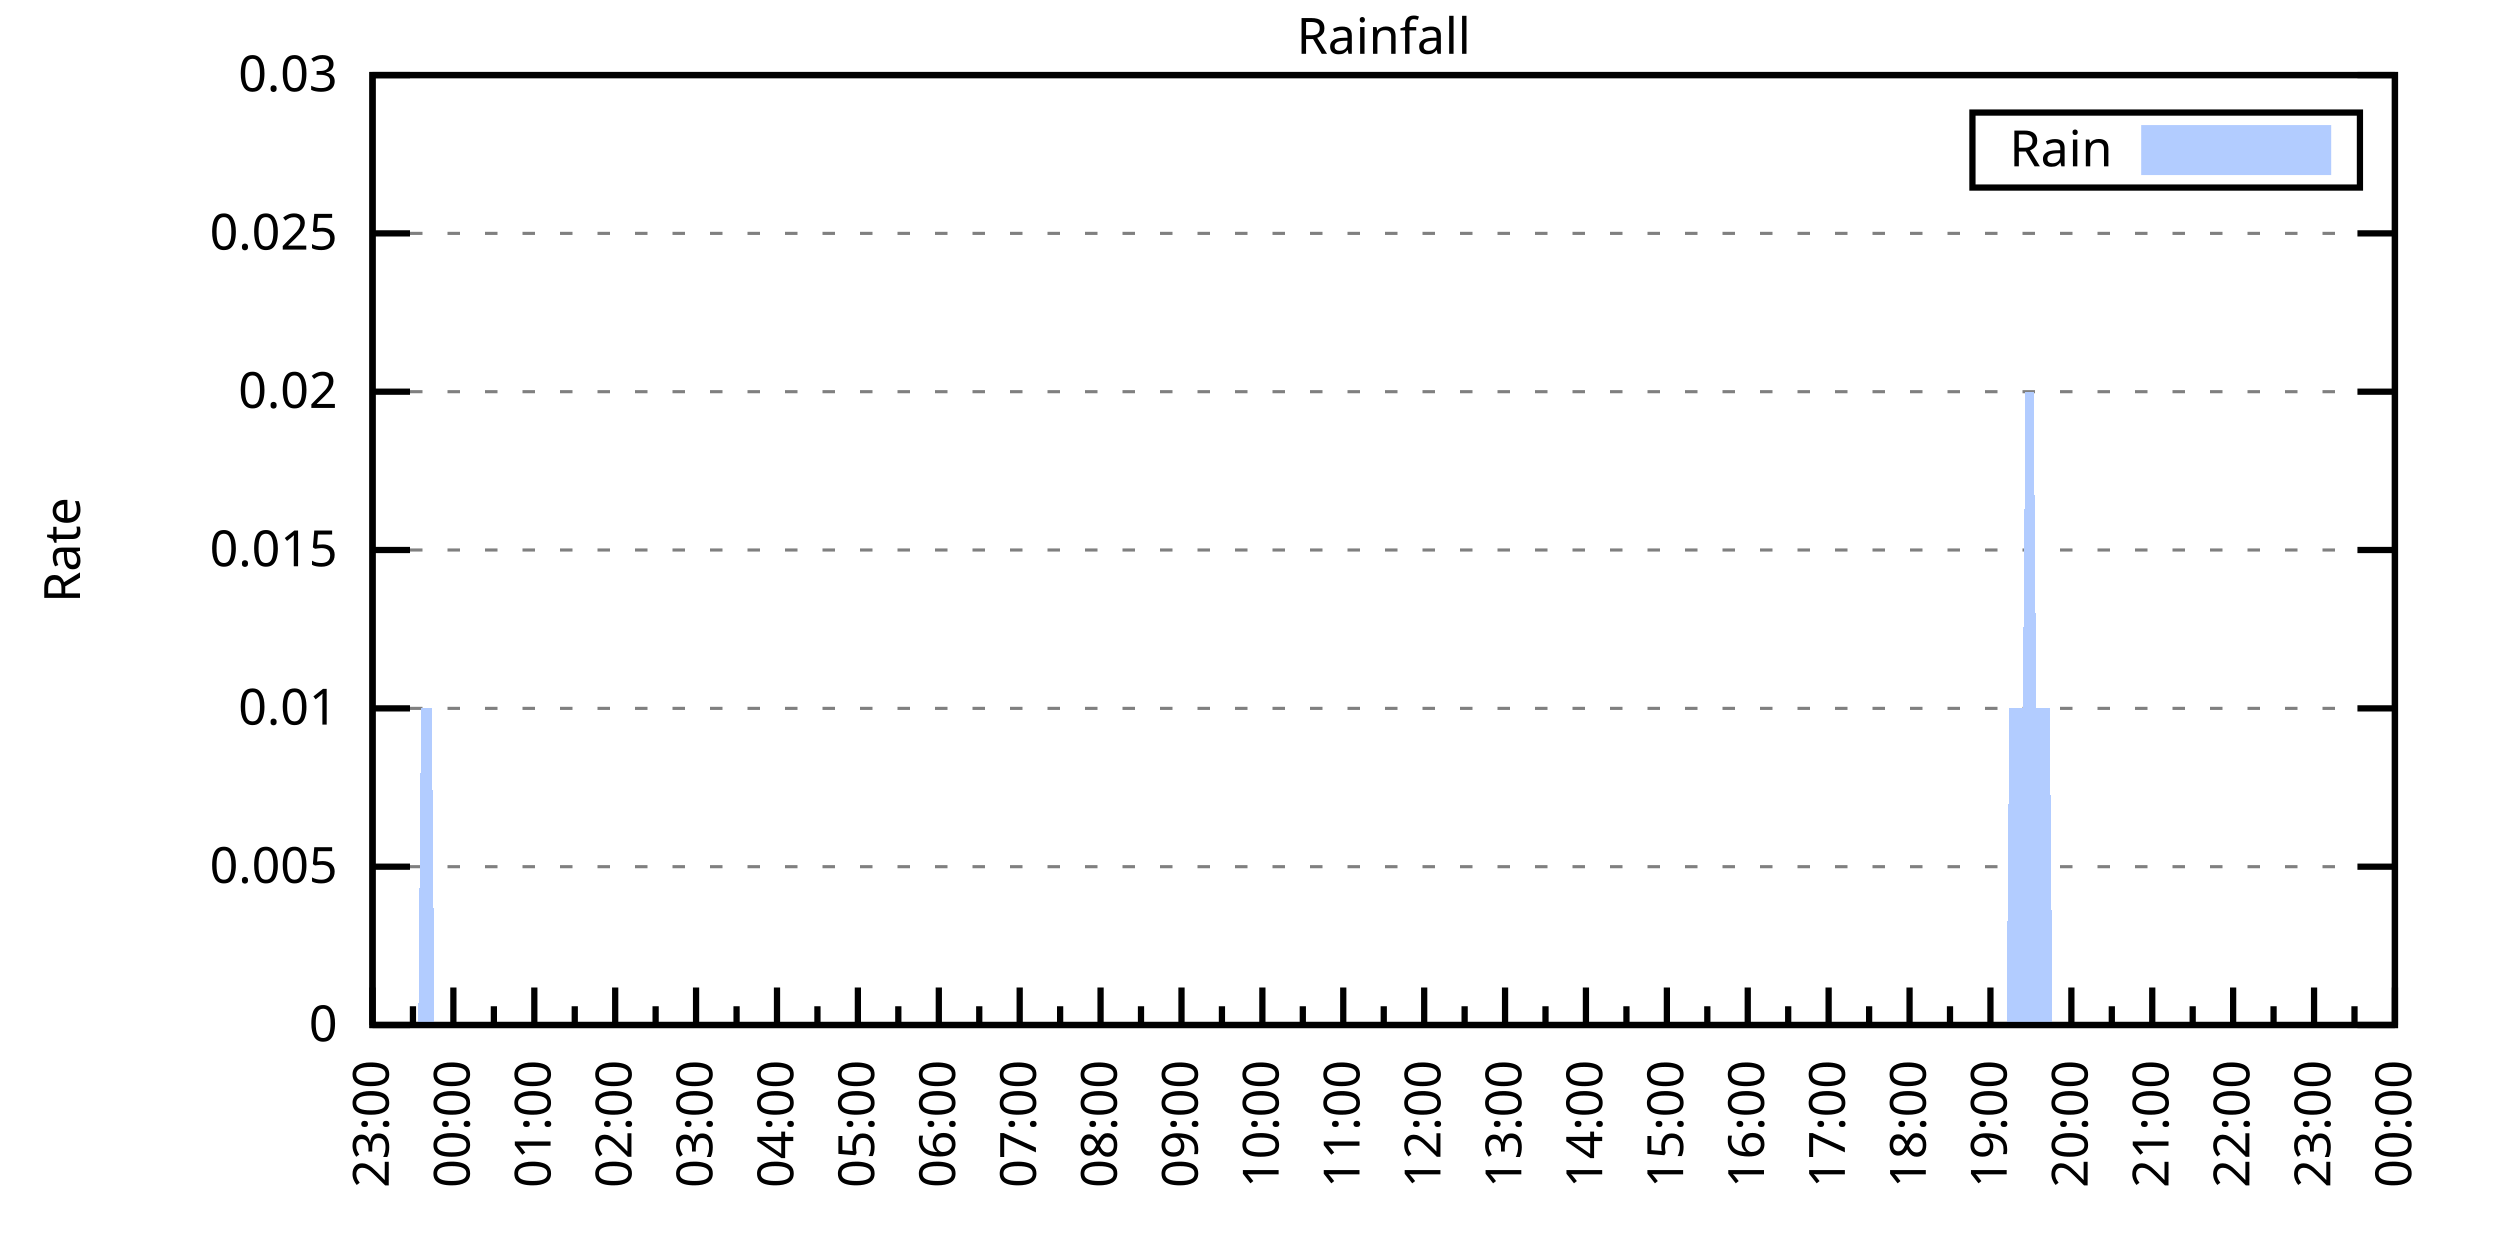
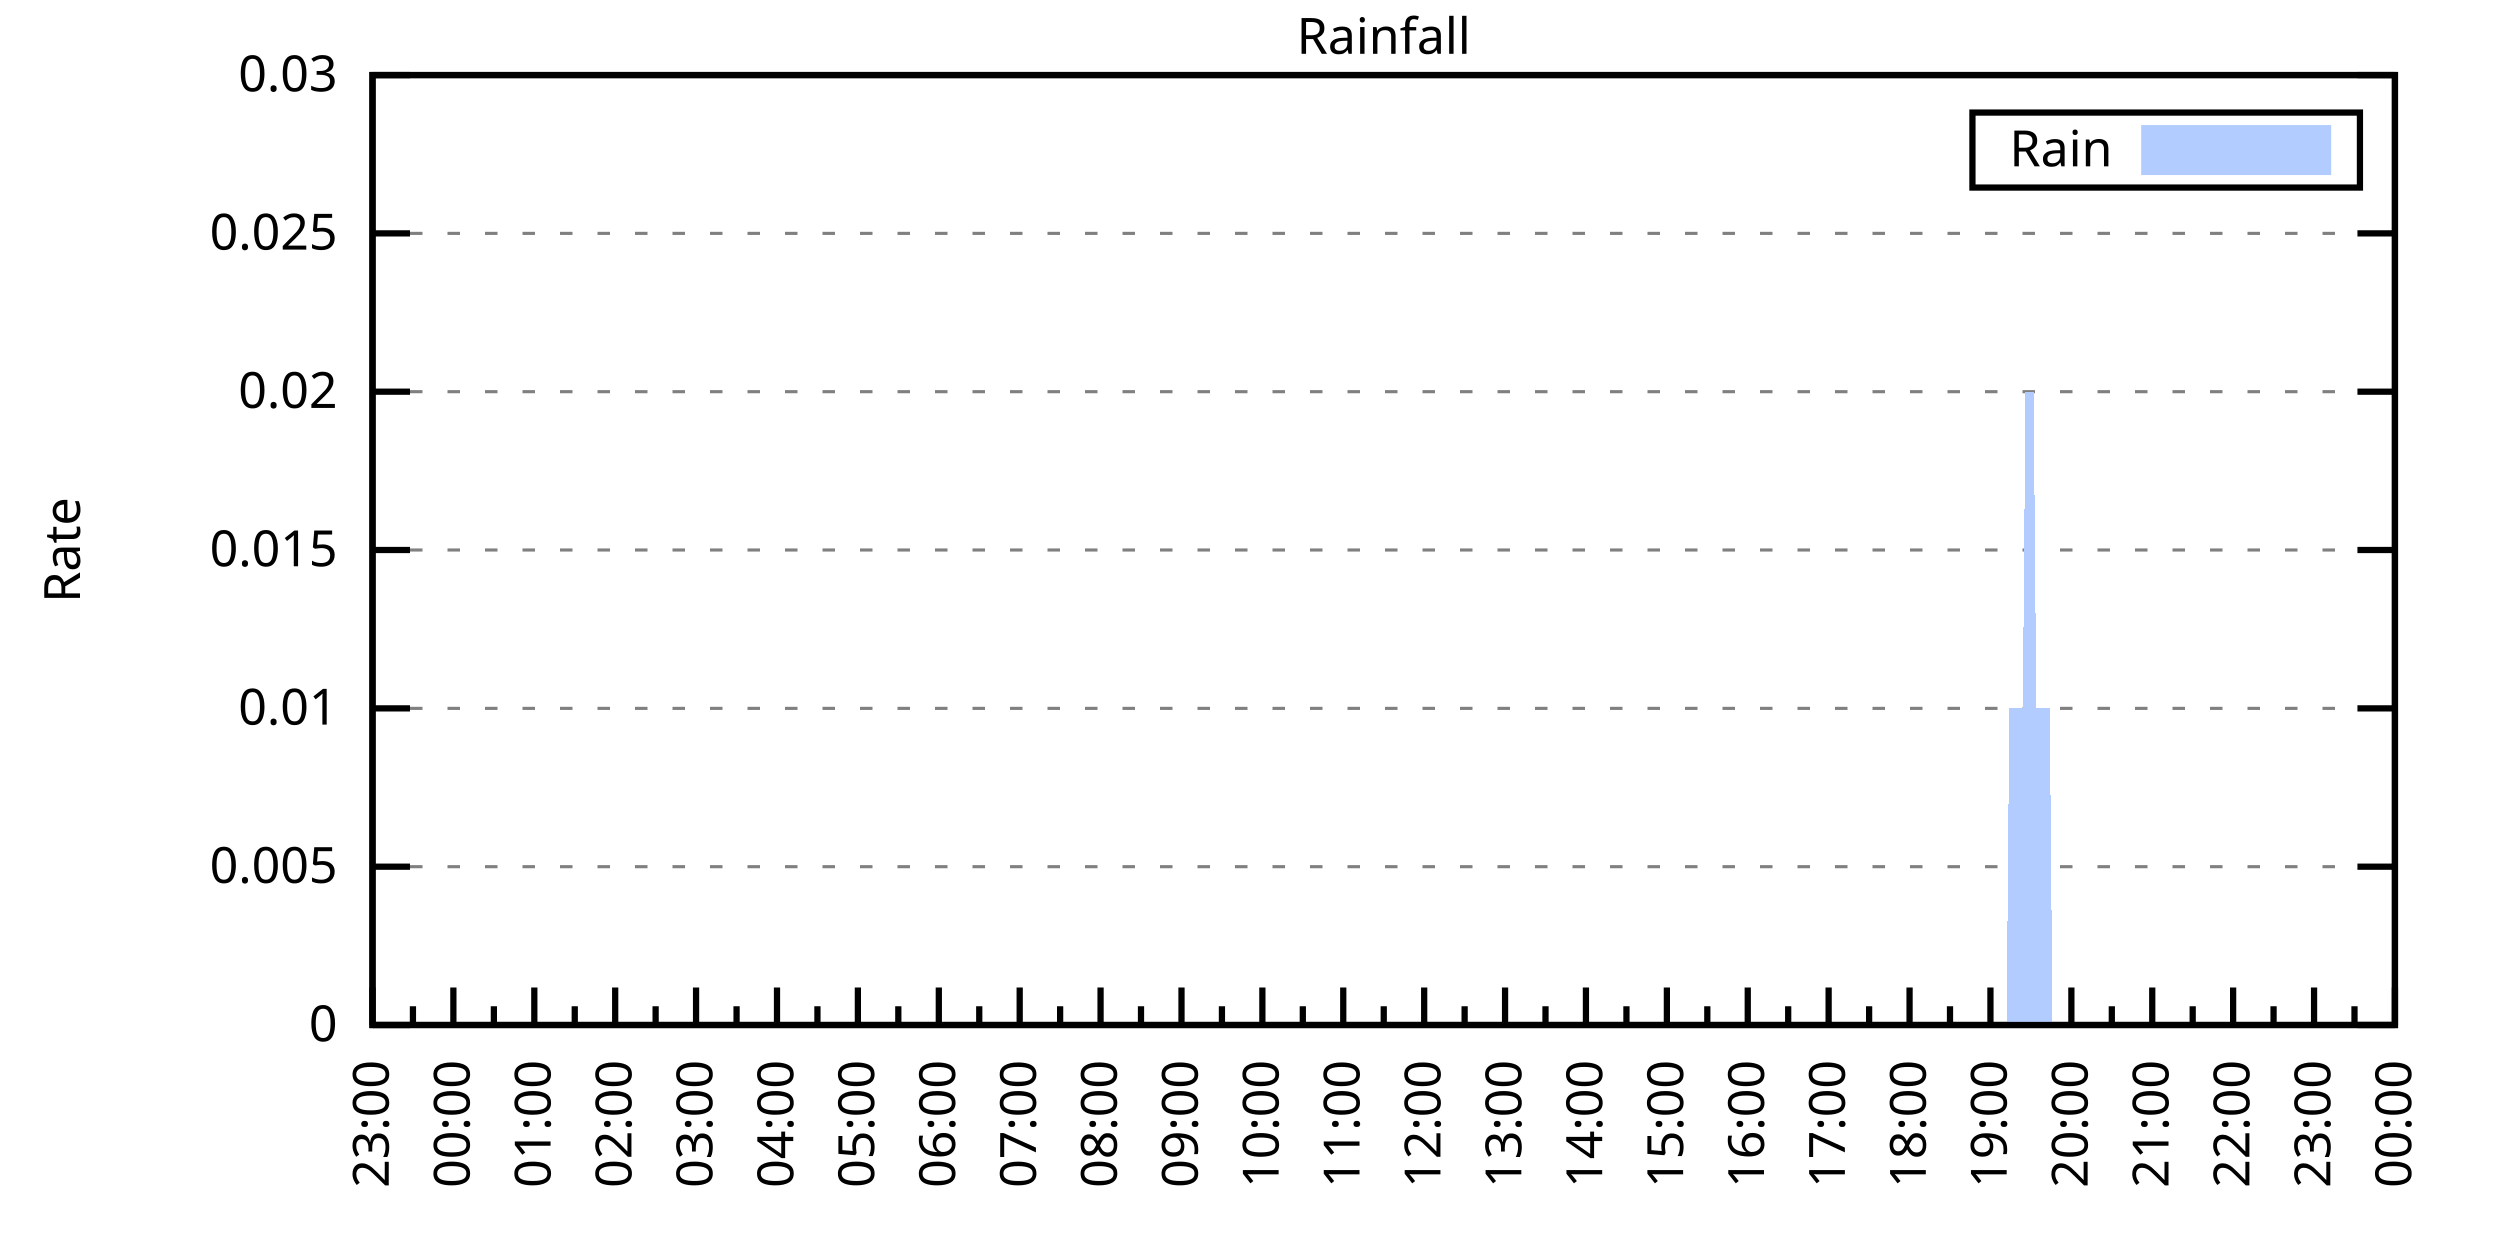
<svg xmlns="http://www.w3.org/2000/svg" xmlns:xlink="http://www.w3.org/1999/xlink" width="400" height="200" viewBox="0 0 400 200">
  <g id="gnuplot_canvas">
    <rect x="0" y="0" width="400" height="200" fill="none" />
    <defs>
      <circle id="gpDot" r="0.5" stroke-width="0.5" stroke="currentColor" />
      <path id="gpPt0" stroke-width="0.333" stroke="currentColor" d="M-1,0 h2 M0,-1 v2" />
      <path id="gpPt1" stroke-width="0.333" stroke="currentColor" d="M-1,-1 L1,1 M1,-1 L-1,1" />
      <path id="gpPt2" stroke-width="0.333" stroke="currentColor" d="M-1,0 L1,0 M0,-1 L0,1 M-1,-1 L1,1 M-1,1 L1,-1" />
      <rect id="gpPt3" stroke-width="0.333" stroke="currentColor" x="-1" y="-1" width="2" height="2" />
      <rect id="gpPt4" stroke-width="0.333" stroke="currentColor" fill="currentColor" x="-1" y="-1" width="2" height="2" />
      <circle id="gpPt5" stroke-width="0.333" stroke="currentColor" cx="0" cy="0" r="1" />
      <use xlink:href="#gpPt5" id="gpPt6" fill="currentColor" stroke="none" />
      <path id="gpPt7" stroke-width="0.333" stroke="currentColor" d="M0,-1.33 L-1.33,0.67 L1.33,0.67 z" />
      <use xlink:href="#gpPt7" id="gpPt8" fill="currentColor" stroke="none" />
      <use xlink:href="#gpPt7" id="gpPt9" stroke="currentColor" transform="rotate(180)" />
      <use xlink:href="#gpPt9" id="gpPt10" fill="currentColor" stroke="none" />
      <use xlink:href="#gpPt3" id="gpPt11" stroke="currentColor" transform="rotate(45)" />
      <use xlink:href="#gpPt11" id="gpPt12" fill="currentColor" stroke="none" />
      <path id="gpPt13" stroke-width="0.333" stroke="currentColor" d="M0,1.330 L1.265,0.411 L0.782,-1.067 L-0.782,-1.076 L-1.265,0.411 z" />
      <use xlink:href="#gpPt13" id="gpPt14" fill="currentColor" stroke="none" />
      <filter id="textbox" filterUnits="objectBoundingBox" x="0" y="0" height="1" width="1">
        <feFlood flood-color="white" flood-opacity="1" result="bgnd" />
        <feComposite in="SourceGraphic" in2="bgnd" operator="atop" />
      </filter>
      <filter id="greybox" filterUnits="objectBoundingBox" x="0" y="0" height="1" width="1">
        <feFlood flood-color="lightgrey" flood-opacity="1" result="grey" />
        <feComposite in="SourceGraphic" in2="grey" operator="atop" />
      </filter>
    </defs>
    <g fill="none" color="white" stroke="currentColor" stroke-width="1.00" stroke-linecap="butt" stroke-linejoin="miter">
</g>
    <g fill="none" color="black" stroke="currentColor" stroke-width="1.00" stroke-linecap="butt" stroke-linejoin="miter">
      <g stroke="none" shape-rendering="crispEdges">
        <polygon fill="rgb(255, 255, 255)" points="59.60,164.00 383.18,164.00 383.18,12.02 59.60,12.02 " />
      </g>
    </g>
    <g fill="none" color="black" stroke="currentColor" stroke-width="1.00" stroke-linecap="butt" stroke-linejoin="miter">
</g>
    <g fill="none" color="black" stroke="black" stroke-width="0.50" stroke-linecap="butt" stroke-linejoin="miter">
</g>
    <g fill="none" color="gray" stroke="currentColor" stroke-width="0.50" stroke-linecap="butt" stroke-linejoin="miter">
      <path stroke="gray" stroke-dasharray="2,4" class="gridline" d="M59.60,164.00 L383.19,164.00  " />
    </g>
    <g fill="none" color="gray" stroke="gray" stroke-width="1.00" stroke-linecap="butt" stroke-linejoin="miter">
</g>
    <g fill="none" color="black" stroke="currentColor" stroke-width="1.00" stroke-linecap="butt" stroke-linejoin="miter">
      <path stroke="black" d="M59.60,164.00 L65.60,164.00 M383.19,164.00 L377.19,164.00  " />
      <g transform="translate(54.00,166.60)" stroke="none" fill="black" font-family="Sans" font-size="8.00" text-anchor="end">
        <text>
          <tspan font-family="Sans"> 0</tspan>
        </text>
      </g>
    </g>
    <g fill="none" color="black" stroke="currentColor" stroke-width="1.00" stroke-linecap="butt" stroke-linejoin="miter">
</g>
    <g fill="none" color="black" stroke="black" stroke-width="0.50" stroke-linecap="butt" stroke-linejoin="miter">
</g>
    <g fill="none" color="gray" stroke="currentColor" stroke-width="0.50" stroke-linecap="butt" stroke-linejoin="miter">
      <path stroke="gray" stroke-dasharray="2,4" class="gridline" d="M59.60,138.67 L383.19,138.67  " />
    </g>
    <g fill="none" color="gray" stroke="gray" stroke-width="1.00" stroke-linecap="butt" stroke-linejoin="miter">
</g>
    <g fill="none" color="black" stroke="currentColor" stroke-width="1.00" stroke-linecap="butt" stroke-linejoin="miter">
      <path stroke="black" d="M59.60,138.67 L65.60,138.67 M383.19,138.67 L377.19,138.67  " />
      <g transform="translate(54.00,141.27)" stroke="none" fill="black" font-family="Sans" font-size="8.00" text-anchor="end">
        <text>
          <tspan font-family="Sans"> 0.005</tspan>
        </text>
      </g>
    </g>
    <g fill="none" color="black" stroke="currentColor" stroke-width="1.00" stroke-linecap="butt" stroke-linejoin="miter">
</g>
    <g fill="none" color="black" stroke="black" stroke-width="0.50" stroke-linecap="butt" stroke-linejoin="miter">
</g>
    <g fill="none" color="gray" stroke="currentColor" stroke-width="0.50" stroke-linecap="butt" stroke-linejoin="miter">
      <path stroke="gray" stroke-dasharray="2,4" class="gridline" d="M59.60,113.34 L383.19,113.34  " />
    </g>
    <g fill="none" color="gray" stroke="gray" stroke-width="1.00" stroke-linecap="butt" stroke-linejoin="miter">
</g>
    <g fill="none" color="black" stroke="currentColor" stroke-width="1.00" stroke-linecap="butt" stroke-linejoin="miter">
      <path stroke="black" d="M59.60,113.34 L65.60,113.34 M383.19,113.34 L377.19,113.34  " />
      <g transform="translate(54.00,115.94)" stroke="none" fill="black" font-family="Sans" font-size="8.00" text-anchor="end">
        <text>
          <tspan font-family="Sans"> 0.01</tspan>
        </text>
      </g>
    </g>
    <g fill="none" color="black" stroke="currentColor" stroke-width="1.00" stroke-linecap="butt" stroke-linejoin="miter">
</g>
    <g fill="none" color="black" stroke="black" stroke-width="0.50" stroke-linecap="butt" stroke-linejoin="miter">
</g>
    <g fill="none" color="gray" stroke="currentColor" stroke-width="0.50" stroke-linecap="butt" stroke-linejoin="miter">
      <path stroke="gray" stroke-dasharray="2,4" class="gridline" d="M59.60,88.00 L383.19,88.00  " />
    </g>
    <g fill="none" color="gray" stroke="gray" stroke-width="1.00" stroke-linecap="butt" stroke-linejoin="miter">
</g>
    <g fill="none" color="black" stroke="currentColor" stroke-width="1.00" stroke-linecap="butt" stroke-linejoin="miter">
      <path stroke="black" d="M59.60,88.00 L65.60,88.00 M383.19,88.00 L377.19,88.00  " />
      <g transform="translate(54.00,90.60)" stroke="none" fill="black" font-family="Sans" font-size="8.00" text-anchor="end">
        <text>
          <tspan font-family="Sans"> 0.015</tspan>
        </text>
      </g>
    </g>
    <g fill="none" color="black" stroke="currentColor" stroke-width="1.00" stroke-linecap="butt" stroke-linejoin="miter">
</g>
    <g fill="none" color="black" stroke="black" stroke-width="0.50" stroke-linecap="butt" stroke-linejoin="miter">
</g>
    <g fill="none" color="gray" stroke="currentColor" stroke-width="0.50" stroke-linecap="butt" stroke-linejoin="miter">
      <path stroke="gray" stroke-dasharray="2,4" class="gridline" d="M59.60,62.67 L383.19,62.67  " />
    </g>
    <g fill="none" color="gray" stroke="gray" stroke-width="1.00" stroke-linecap="butt" stroke-linejoin="miter">
</g>
    <g fill="none" color="black" stroke="currentColor" stroke-width="1.00" stroke-linecap="butt" stroke-linejoin="miter">
      <path stroke="black" d="M59.60,62.67 L65.60,62.67 M383.19,62.67 L377.19,62.67  " />
      <g transform="translate(54.00,65.27)" stroke="none" fill="black" font-family="Sans" font-size="8.00" text-anchor="end">
        <text>
          <tspan font-family="Sans"> 0.02</tspan>
        </text>
      </g>
    </g>
    <g fill="none" color="black" stroke="currentColor" stroke-width="1.00" stroke-linecap="butt" stroke-linejoin="miter">
</g>
    <g fill="none" color="black" stroke="black" stroke-width="0.50" stroke-linecap="butt" stroke-linejoin="miter">
</g>
    <g fill="none" color="gray" stroke="currentColor" stroke-width="0.50" stroke-linecap="butt" stroke-linejoin="miter">
      <path stroke="gray" stroke-dasharray="2,4" class="gridline" d="M59.60,37.34 L383.19,37.34  " />
    </g>
    <g fill="none" color="gray" stroke="gray" stroke-width="1.00" stroke-linecap="butt" stroke-linejoin="miter">
</g>
    <g fill="none" color="black" stroke="currentColor" stroke-width="1.00" stroke-linecap="butt" stroke-linejoin="miter">
      <path stroke="black" d="M59.60,37.34 L65.60,37.34 M383.19,37.34 L377.19,37.34  " />
      <g transform="translate(54.00,39.94)" stroke="none" fill="black" font-family="Sans" font-size="8.00" text-anchor="end">
        <text>
          <tspan font-family="Sans"> 0.025</tspan>
        </text>
      </g>
    </g>
    <g fill="none" color="black" stroke="currentColor" stroke-width="1.00" stroke-linecap="butt" stroke-linejoin="miter">
</g>
    <g fill="none" color="black" stroke="black" stroke-width="0.50" stroke-linecap="butt" stroke-linejoin="miter">
</g>
    <g fill="none" color="gray" stroke="currentColor" stroke-width="0.50" stroke-linecap="butt" stroke-linejoin="miter">
      <path stroke="gray" stroke-dasharray="2,4" class="gridline" d="M59.60,12.01 L383.19,12.01  " />
    </g>
    <g fill="none" color="gray" stroke="gray" stroke-width="1.00" stroke-linecap="butt" stroke-linejoin="miter">
</g>
    <g fill="none" color="black" stroke="currentColor" stroke-width="1.00" stroke-linecap="butt" stroke-linejoin="miter">
      <path stroke="black" d="M59.60,12.01 L65.60,12.01 M383.19,12.01 L377.19,12.01  " />
      <g transform="translate(54.00,14.61)" stroke="none" fill="black" font-family="Sans" font-size="8.00" text-anchor="end">
        <text>
          <tspan font-family="Sans"> 0.03</tspan>
        </text>
      </g>
    </g>
    <g fill="none" color="black" stroke="currentColor" stroke-width="1.00" stroke-linecap="butt" stroke-linejoin="miter">
      <path stroke="black" d="M59.60,164.00 L59.60,158.00  " />
      <g transform="translate(62.20,169.60) rotate(270)" stroke="none" fill="black" font-family="Sans" font-size="8.00" text-anchor="end">
        <text>
          <tspan font-family="Sans">23:00</tspan>
        </text>
      </g>
    </g>
    <g fill="none" color="black" stroke="currentColor" stroke-width="1.00" stroke-linecap="butt" stroke-linejoin="miter">
      <path stroke="black" d="M66.07,164.00 L66.07,161.00 M72.54,164.00 L72.54,158.00  " />
      <g transform="translate(75.14,169.60) rotate(270)" stroke="none" fill="black" font-family="Sans" font-size="8.00" text-anchor="end">
        <text>
          <tspan font-family="Sans">00:00</tspan>
        </text>
      </g>
    </g>
    <g fill="none" color="black" stroke="currentColor" stroke-width="1.00" stroke-linecap="butt" stroke-linejoin="miter">
      <path stroke="black" d="M79.02,164.00 L79.02,161.00 M85.49,164.00 L85.49,158.00  " />
      <g transform="translate(88.09,169.60) rotate(270)" stroke="none" fill="black" font-family="Sans" font-size="8.00" text-anchor="end">
        <text>
          <tspan font-family="Sans">01:00</tspan>
        </text>
      </g>
    </g>
    <g fill="none" color="black" stroke="currentColor" stroke-width="1.00" stroke-linecap="butt" stroke-linejoin="miter">
      <path stroke="black" d="M91.96,164.00 L91.96,161.00 M98.43,164.00 L98.43,158.00  " />
      <g transform="translate(101.03,169.60) rotate(270)" stroke="none" fill="black" font-family="Sans" font-size="8.00" text-anchor="end">
        <text>
          <tspan font-family="Sans">02:00</tspan>
        </text>
      </g>
    </g>
    <g fill="none" color="black" stroke="currentColor" stroke-width="1.00" stroke-linecap="butt" stroke-linejoin="miter">
      <path stroke="black" d="M104.90,164.00 L104.90,161.00 M111.37,164.00 L111.37,158.00  " />
      <g transform="translate(113.97,169.60) rotate(270)" stroke="none" fill="black" font-family="Sans" font-size="8.00" text-anchor="end">
        <text>
          <tspan font-family="Sans">03:00</tspan>
        </text>
      </g>
    </g>
    <g fill="none" color="black" stroke="currentColor" stroke-width="1.00" stroke-linecap="butt" stroke-linejoin="miter">
      <path stroke="black" d="M117.85,164.00 L117.85,161.00 M124.32,164.00 L124.32,158.00  " />
      <g transform="translate(126.92,169.60) rotate(270)" stroke="none" fill="black" font-family="Sans" font-size="8.00" text-anchor="end">
        <text>
          <tspan font-family="Sans">04:00</tspan>
        </text>
      </g>
    </g>
    <g fill="none" color="black" stroke="currentColor" stroke-width="1.00" stroke-linecap="butt" stroke-linejoin="miter">
      <path stroke="black" d="M130.79,164.00 L130.79,161.00 M137.26,164.00 L137.26,158.00  " />
      <g transform="translate(139.86,169.60) rotate(270)" stroke="none" fill="black" font-family="Sans" font-size="8.00" text-anchor="end">
        <text>
          <tspan font-family="Sans">05:00</tspan>
        </text>
      </g>
    </g>
    <g fill="none" color="black" stroke="currentColor" stroke-width="1.00" stroke-linecap="butt" stroke-linejoin="miter">
      <path stroke="black" d="M143.73,164.00 L143.73,161.00 M150.21,164.00 L150.21,158.00  " />
      <g transform="translate(152.81,169.60) rotate(270)" stroke="none" fill="black" font-family="Sans" font-size="8.00" text-anchor="end">
        <text>
          <tspan font-family="Sans">06:00</tspan>
        </text>
      </g>
    </g>
    <g fill="none" color="black" stroke="currentColor" stroke-width="1.00" stroke-linecap="butt" stroke-linejoin="miter">
      <path stroke="black" d="M156.68,164.00 L156.68,161.00 M163.15,164.00 L163.15,158.00  " />
      <g transform="translate(165.75,169.60) rotate(270)" stroke="none" fill="black" font-family="Sans" font-size="8.00" text-anchor="end">
        <text>
          <tspan font-family="Sans">07:00</tspan>
        </text>
      </g>
    </g>
    <g fill="none" color="black" stroke="currentColor" stroke-width="1.00" stroke-linecap="butt" stroke-linejoin="miter">
      <path stroke="black" d="M169.62,164.00 L169.62,161.00 M176.09,164.00 L176.09,158.00  " />
      <g transform="translate(178.69,169.60) rotate(270)" stroke="none" fill="black" font-family="Sans" font-size="8.00" text-anchor="end">
        <text>
          <tspan font-family="Sans">08:00</tspan>
        </text>
      </g>
    </g>
    <g fill="none" color="black" stroke="currentColor" stroke-width="1.00" stroke-linecap="butt" stroke-linejoin="miter">
      <path stroke="black" d="M182.56,164.00 L182.56,161.00 M189.04,164.00 L189.04,158.00  " />
      <g transform="translate(191.64,169.60) rotate(270)" stroke="none" fill="black" font-family="Sans" font-size="8.00" text-anchor="end">
        <text>
          <tspan font-family="Sans">09:00</tspan>
        </text>
      </g>
    </g>
    <g fill="none" color="black" stroke="currentColor" stroke-width="1.00" stroke-linecap="butt" stroke-linejoin="miter">
      <path stroke="black" d="M195.51,164.00 L195.51,161.00 M201.98,164.00 L201.98,158.00  " />
      <g transform="translate(204.58,169.60) rotate(270)" stroke="none" fill="black" font-family="Sans" font-size="8.00" text-anchor="end">
        <text>
          <tspan font-family="Sans">10:00</tspan>
        </text>
      </g>
    </g>
    <g fill="none" color="black" stroke="currentColor" stroke-width="1.00" stroke-linecap="butt" stroke-linejoin="miter">
      <path stroke="black" d="M208.45,164.00 L208.45,161.00 M214.92,164.00 L214.92,158.00  " />
      <g transform="translate(217.52,169.60) rotate(270)" stroke="none" fill="black" font-family="Sans" font-size="8.00" text-anchor="end">
        <text>
          <tspan font-family="Sans">11:00</tspan>
        </text>
      </g>
    </g>
    <g fill="none" color="black" stroke="currentColor" stroke-width="1.00" stroke-linecap="butt" stroke-linejoin="miter">
      <path stroke="black" d="M221.40,164.00 L221.40,161.00 M227.87,164.00 L227.87,158.00  " />
      <g transform="translate(230.47,169.60) rotate(270)" stroke="none" fill="black" font-family="Sans" font-size="8.00" text-anchor="end">
        <text>
          <tspan font-family="Sans">12:00</tspan>
        </text>
      </g>
    </g>
    <g fill="none" color="black" stroke="currentColor" stroke-width="1.00" stroke-linecap="butt" stroke-linejoin="miter">
      <path stroke="black" d="M234.34,164.00 L234.34,161.00 M240.81,164.00 L240.81,158.00  " />
      <g transform="translate(243.41,169.60) rotate(270)" stroke="none" fill="black" font-family="Sans" font-size="8.00" text-anchor="end">
        <text>
          <tspan font-family="Sans">13:00</tspan>
        </text>
      </g>
    </g>
    <g fill="none" color="black" stroke="currentColor" stroke-width="1.00" stroke-linecap="butt" stroke-linejoin="miter">
      <path stroke="black" d="M247.28,164.00 L247.28,161.00 M253.75,164.00 L253.75,158.00  " />
      <g transform="translate(256.35,169.60) rotate(270)" stroke="none" fill="black" font-family="Sans" font-size="8.00" text-anchor="end">
        <text>
          <tspan font-family="Sans">14:00</tspan>
        </text>
      </g>
    </g>
    <g fill="none" color="black" stroke="currentColor" stroke-width="1.00" stroke-linecap="butt" stroke-linejoin="miter">
      <path stroke="black" d="M260.23,164.00 L260.23,161.00 M266.70,164.00 L266.70,158.00  " />
      <g transform="translate(269.30,169.60) rotate(270)" stroke="none" fill="black" font-family="Sans" font-size="8.00" text-anchor="end">
        <text>
          <tspan font-family="Sans">15:00</tspan>
        </text>
      </g>
    </g>
    <g fill="none" color="black" stroke="currentColor" stroke-width="1.00" stroke-linecap="butt" stroke-linejoin="miter">
      <path stroke="black" d="M273.17,164.00 L273.17,161.00 M279.64,164.00 L279.64,158.00  " />
      <g transform="translate(282.24,169.60) rotate(270)" stroke="none" fill="black" font-family="Sans" font-size="8.00" text-anchor="end">
        <text>
          <tspan font-family="Sans">16:00</tspan>
        </text>
      </g>
    </g>
    <g fill="none" color="black" stroke="currentColor" stroke-width="1.00" stroke-linecap="butt" stroke-linejoin="miter">
      <path stroke="black" d="M286.11,164.00 L286.11,161.00 M292.58,164.00 L292.58,158.00  " />
      <g transform="translate(295.18,169.60) rotate(270)" stroke="none" fill="black" font-family="Sans" font-size="8.00" text-anchor="end">
        <text>
          <tspan font-family="Sans">17:00</tspan>
        </text>
      </g>
    </g>
    <g fill="none" color="black" stroke="currentColor" stroke-width="1.00" stroke-linecap="butt" stroke-linejoin="miter">
      <path stroke="black" d="M299.06,164.00 L299.06,161.00 M305.53,164.00 L305.53,158.00  " />
      <g transform="translate(308.13,169.60) rotate(270)" stroke="none" fill="black" font-family="Sans" font-size="8.00" text-anchor="end">
        <text>
          <tspan font-family="Sans">18:00</tspan>
        </text>
      </g>
    </g>
    <g fill="none" color="black" stroke="currentColor" stroke-width="1.00" stroke-linecap="butt" stroke-linejoin="miter">
      <path stroke="black" d="M312.00,164.00 L312.00,161.00 M318.47,164.00 L318.47,158.00  " />
      <g transform="translate(321.07,169.60) rotate(270)" stroke="none" fill="black" font-family="Sans" font-size="8.00" text-anchor="end">
        <text>
          <tspan font-family="Sans">19:00</tspan>
        </text>
      </g>
    </g>
    <g fill="none" color="black" stroke="currentColor" stroke-width="1.00" stroke-linecap="butt" stroke-linejoin="miter">
      <path stroke="black" d="M324.94,164.00 L324.94,161.00 M331.42,164.00 L331.42,158.00  " />
      <g transform="translate(334.02,169.60) rotate(270)" stroke="none" fill="black" font-family="Sans" font-size="8.00" text-anchor="end">
        <text>
          <tspan font-family="Sans">20:00</tspan>
        </text>
      </g>
    </g>
    <g fill="none" color="black" stroke="currentColor" stroke-width="1.00" stroke-linecap="butt" stroke-linejoin="miter">
      <path stroke="black" d="M337.89,164.00 L337.89,161.00 M344.36,164.00 L344.36,158.00  " />
      <g transform="translate(346.96,169.60) rotate(270)" stroke="none" fill="black" font-family="Sans" font-size="8.00" text-anchor="end">
        <text>
          <tspan font-family="Sans">21:00</tspan>
        </text>
      </g>
    </g>
    <g fill="none" color="black" stroke="currentColor" stroke-width="1.00" stroke-linecap="butt" stroke-linejoin="miter">
      <path stroke="black" d="M350.83,164.00 L350.83,161.00 M357.30,164.00 L357.30,158.00  " />
      <g transform="translate(359.90,169.60) rotate(270)" stroke="none" fill="black" font-family="Sans" font-size="8.00" text-anchor="end">
        <text>
          <tspan font-family="Sans">22:00</tspan>
        </text>
      </g>
    </g>
    <g fill="none" color="black" stroke="currentColor" stroke-width="1.00" stroke-linecap="butt" stroke-linejoin="miter">
      <path stroke="black" d="M363.77,164.00 L363.77,161.00 M370.25,164.00 L370.25,158.00  " />
      <g transform="translate(372.85,169.60) rotate(270)" stroke="none" fill="black" font-family="Sans" font-size="8.00" text-anchor="end">
        <text>
          <tspan font-family="Sans">23:00</tspan>
        </text>
      </g>
    </g>
    <g fill="none" color="black" stroke="currentColor" stroke-width="1.00" stroke-linecap="butt" stroke-linejoin="miter">
      <path stroke="black" d="M376.72,164.00 L376.72,161.00 M383.19,164.00 L383.19,158.00  " />
      <g transform="translate(385.79,169.60) rotate(270)" stroke="none" fill="black" font-family="Sans" font-size="8.00" text-anchor="end">
        <text>
          <tspan font-family="Sans">00:00</tspan>
        </text>
      </g>
    </g>
    <g fill="none" color="black" stroke="currentColor" stroke-width="1.00" stroke-linecap="butt" stroke-linejoin="miter">
</g>
    <g fill="none" color="black" stroke="currentColor" stroke-width="1.00" stroke-linecap="butt" stroke-linejoin="miter">
      <path stroke="black" d="M59.60,12.01 L59.60,164.00 L383.19,164.00 L383.19,12.01 L59.60,12.01 Z  " />
    </g>
    <g fill="none" color="black" stroke="currentColor" stroke-width="1.00" stroke-linecap="butt" stroke-linejoin="miter">
      <g transform="translate(12.80,88.01) rotate(270)" stroke="none" fill="black" font-family="Sans" font-size="8.00" text-anchor="middle">
        <text>
          <tspan font-family="Sans">Rate</tspan>
        </text>
      </g>
    </g>
    <g fill="none" color="black" stroke="currentColor" stroke-width="1.00" stroke-linecap="butt" stroke-linejoin="miter">
</g>
    <g fill="none" color="black" stroke="currentColor" stroke-width="1.00" stroke-linecap="butt" stroke-linejoin="miter">
      <path stroke="black" d="M315.59,30.01 L315.59,18.01 L377.59,18.01 L377.59,30.01 L315.59,30.01 Z  " />
    </g>
    <g id="Rainfall_plot_1">
      <g fill="none" color="white" stroke="black" stroke-width="2.00" stroke-linecap="butt" stroke-linejoin="miter">
</g>
      <g fill="none" color="black" stroke="currentColor" stroke-width="2.00" stroke-linecap="butt" stroke-linejoin="miter">
        <g transform="translate(337.99,26.61)" stroke="none" fill="black" font-family="Sans" font-size="8.00" text-anchor="end">
          <text>
            <tspan font-family="Sans">Rain</tspan>
          </text>
        </g>
      </g>
      <g fill="none" color="black" stroke="currentColor" stroke-width="2.00" stroke-linecap="butt" stroke-linejoin="miter">
        <g stroke="none" shape-rendering="crispEdges">
          <polygon fill="rgb(178, 204, 255)" points="343.59,27.01 371.99,27.01 371.99,21.01 343.59,21.01 " />
        </g>
        <path stroke="rgb(178, 204, 255)" d="M343.59,27.01 L371.99,27.01 L371.99,21.01 L343.59,21.01 L343.59,27.01 Z  " />
      </g>
      <g fill="none" color="black" stroke="currentColor" stroke-width="2.00" stroke-linecap="butt" stroke-linejoin="miter">
        <g stroke="none" shape-rendering="crispEdges">
-           <polygon fill="rgb(178, 204, 255)" points="63.05,164.00 63.48,164.00 63.91,164.00 64.35,164.00 64.78,164.00 65.21,164.00 65.64,164.00 66.07,164.00 66.50,164.00 66.93,164.00 67.37,113.34 67.80,113.34 68.23,113.34 68.66,113.34 69.09,113.34 69.52,164.00 69.95,164.00 70.39,164.00 70.82,164.00 71.25,164.00 71.68,164.00 72.11,164.00 72.54,164.00 72.98,164.00 73.41,164.00 73.84,164.00 74.27,164.00 74.70,164.00 75.13,164.00 75.56,164.00 76.00,164.00 76.43,164.00 76.86,164.00 77.29,164.00 77.72,164.00 78.15,164.00 78.58,164.00 79.02,164.00 79.45,164.00 79.88,164.00 80.31,164.00 80.74,164.00 81.17,164.00 81.60,164.00 82.04,164.00 82.47,164.00 82.90,164.00 83.33,164.00 83.76,164.00 84.19,164.00 84.62,164.00 85.06,164.00 85.49,164.00 85.92,164.00 86.35,164.00 86.78,164.00 87.21,164.00 87.64,164.00 88.08,164.00 88.51,164.00 88.94,164.00 89.37,164.00 89.80,164.00 90.23,164.00 90.66,164.00 91.10,164.00 91.53,164.00 91.96,164.00 92.39,164.00 92.82,164.00 93.25,164.00 93.68,164.00 94.12,164.00 94.55,164.00 94.98,164.00 95.41,164.00 95.84,164.00 96.27,164.00 96.70,164.00 97.14,164.00 97.57,164.00 98.00,164.00 98.43,164.00 98.86,164.00 99.29,164.00 99.73,164.00 100.16,164.00 100.59,164.00 101.02,164.00 101.45,164.00 101.88,164.00 102.31,164.00 102.75,164.00 103.18,164.00 103.61,164.00 104.04,164.00 104.47,164.00 104.90,164.00 105.33,164.00 105.77,164.00 106.20,164.00 106.63,164.00 107.06,164.00 107.49,164.00 107.92,164.00 108.35,164.00 108.79,164.00 109.22,164.00 109.65,164.00 110.08,164.00 110.51,164.00 110.94,164.00 111.37,164.00 111.81,164.00 112.24,164.00 112.67,164.00 113.10,164.00 113.53,164.00 113.96,164.00 114.39,164.00 114.83,164.00 115.26,164.00 115.69,164.00 116.12,164.00 116.55,164.00 116.98,164.00 117.41,164.00 117.85,164.00 118.28,164.00 118.71,164.00 119.14,164.00 119.57,164.00 120.00,164.00 120.43,164.00 120.87,164.00 121.30,164.00 121.73,164.00 122.16,164.00 122.59,164.00 123.02,164.00 123.46,164.00 123.89,164.00 124.32,164.00 124.75,164.00 125.18,164.00 125.61,164.00 126.04,164.00 126.48,164.00 126.91,164.00 127.34,164.00 127.77,164.00 128.20,164.00 128.63,164.00 129.06,164.00 129.50,164.00 129.93,164.00 130.36,164.00 130.79,164.00 131.22,164.00 131.65,164.00 132.08,164.00 132.52,164.00 132.95,164.00 133.38,164.00 133.81,164.00 134.24,164.00 134.67,164.00 135.10,164.00 135.54,164.00 135.97,164.00 136.40,164.00 136.83,164.00 137.26,164.00 137.69,164.00 138.12,164.00 138.56,164.00 138.99,164.00 139.42,164.00 139.85,164.00 140.28,164.00 140.71,164.00 141.14,164.00 141.58,164.00 142.01,164.00 142.44,164.00 142.87,164.00 143.30,164.00 143.73,164.00 144.16,164.00 144.60,164.00 145.03,164.00 145.46,164.00 145.89,164.00 146.32,164.00 146.75,164.00 147.19,164.00 147.62,164.00 148.05,164.00 148.48,164.00 148.91,164.00 149.34,164.00 149.77,164.00 150.21,164.00 150.64,164.00 151.07,164.00 151.50,164.00 151.93,164.00 152.36,164.00 152.79,164.00 153.23,164.00 153.66,164.00 154.09,164.00 154.52,164.00 154.95,164.00 155.38,164.00 155.81,164.00 156.25,164.00 156.68,164.00 157.11,164.00 157.54,164.00 157.97,164.00 158.40,164.00 158.83,164.00 159.27,164.00 159.70,164.00 160.13,164.00 160.56,164.00 160.99,164.00 161.42,164.00 161.85,164.00 162.29,164.00 162.72,164.00 163.15,164.00 163.58,164.00 164.01,164.00 164.44,164.00 164.87,164.00 165.31,164.00 165.74,164.00 166.17,164.00 166.60,164.00 167.03,164.00 167.46,164.00 167.89,164.00 168.33,164.00 168.76,164.00 169.19,164.00 169.62,164.00 170.05,164.00 170.48,164.00 170.91,164.00 171.35,164.00 171.78,164.00 172.21,164.00 172.64,164.00 173.07,164.00 173.50,164.00 173.94,164.00 174.37,164.00 174.80,164.00 175.23,164.00 175.66,164.00 176.09,164.00 176.52,164.00 176.96,164.00 177.39,164.00 177.82,164.00 178.25,164.00 178.68,164.00 179.11,164.00 179.54,164.00 179.98,164.00 180.41,164.00 180.84,164.00 181.27,164.00 181.70,164.00 182.13,164.00 182.56,164.00 183.00,164.00 183.43,164.00 183.86,164.00 184.29,164.00 184.72,164.00 185.15,164.00 185.58,164.00 186.02,164.00 186.45,164.00 186.88,164.00 187.31,164.00 187.74,164.00 188.17,164.00 188.60,164.00 189.04,164.00 189.47,164.00 189.90,164.00 190.33,164.00 190.76,164.00 191.19,164.00 191.62,164.00 192.06,164.00 192.49,164.00 192.92,164.00 193.35,164.00 193.78,164.00 194.21,164.00 194.64,164.00 195.08,164.00 195.51,164.00 195.94,164.00 196.37,164.00 196.80,164.00 197.23,164.00 197.67,164.00 198.10,164.00 198.53,164.00 198.96,164.00 199.39,164.00 199.82,164.00 200.25,164.00 200.69,164.00 201.12,164.00 201.55,164.00 201.98,164.00 202.41,164.00 202.84,164.00 203.27,164.00 203.71,164.00 204.14,164.00 204.57,164.00 205.00,164.00 205.43,164.00 205.86,164.00 206.29,164.00 206.73,164.00 207.16,164.00 207.59,164.00 208.02,164.00 208.45,164.00 208.88,164.00 209.31,164.00 209.75,164.00 210.18,164.00 210.61,164.00 211.04,164.00 211.47,164.00 211.90,164.00 212.33,164.00 212.77,164.00 213.20,164.00 213.63,164.00 214.06,164.00 214.49,164.00 214.92,164.00 215.35,164.00 215.79,164.00 216.22,164.00 216.65,164.00 217.08,164.00 217.51,164.00 217.94,164.00 218.37,164.00 218.81,164.00 219.24,164.00 219.67,164.00 220.10,164.00 220.53,164.00 220.96,164.00 221.40,164.00 221.83,164.00 222.26,164.00 222.69,164.00 223.12,164.00 223.55,164.00 223.98,164.00 224.42,164.00 224.85,164.00 225.28,164.00 225.71,164.00 226.14,164.00 226.57,164.00 227.00,164.00 227.44,164.00 227.87,164.00 228.30,164.00 228.73,164.00 229.16,164.00 229.59,164.00 230.02,164.00 230.46,164.00 230.89,164.00 231.32,164.00 231.75,164.00 232.18,164.00 232.61,164.00 233.04,164.00 233.48,164.00 233.91,164.00 234.34,164.00 234.77,164.00 235.20,164.00 235.63,164.00 236.06,164.00 236.50,164.00 236.93,164.00 237.36,164.00 237.79,164.00 238.22,164.00 238.65,164.00 239.08,164.00 239.52,164.00 239.95,164.00 240.38,164.00 240.81,164.00 241.24,164.00 241.67,164.00 242.10,164.00 242.54,164.00 242.97,164.00 243.40,164.00 243.83,164.00 244.26,164.00 244.69,164.00 245.12,164.00 245.56,164.00 245.99,164.00 246.42,164.00 246.85,164.00 247.28,164.00 247.71,164.00 248.15,164.00 248.58,164.00 249.01,164.00 249.44,164.00 249.87,164.00 250.30,164.00 250.73,164.00 251.17,164.00 251.60,164.00 252.03,164.00 252.46,164.00 252.89,164.00 253.32,164.00 253.75,164.00 254.19,164.00 254.62,164.00 255.05,164.00 255.48,164.00 255.91,164.00 256.34,164.00 256.77,164.00 257.21,164.00 257.64,164.00 258.07,164.00 258.50,164.00 258.93,164.00 259.36,164.00 259.79,164.00 260.23,164.00 260.66,164.00 261.09,164.00 261.52,164.00 261.95,164.00 262.38,164.00 262.81,164.00 263.25,164.00 263.68,164.00 264.11,164.00 264.54,164.00 264.97,164.00 265.40,164.00 265.83,164.00 266.27,164.00 266.70,164.00 267.13,164.00 267.56,164.00 267.99,164.00 268.42,164.00 268.85,164.00 269.29,164.00 269.72,164.00 270.15,164.00 270.58,164.00 271.01,164.00 271.44,164.00 271.88,164.00 272.31,164.00 272.74,164.00 273.17,164.00 273.60,164.00 274.03,164.00 274.46,164.00 274.90,164.00 275.33,164.00 275.76,164.00 276.19,164.00 276.62,164.00 277.05,164.00 277.48,164.00 277.92,164.00 278.35,164.00 278.78,164.00 279.21,164.00 279.64,164.00 280.07,164.00 280.50,164.00 280.94,164.00 281.37,164.00 281.80,164.00 282.23,164.00 282.66,164.00 283.09,164.00 283.52,164.00 283.96,164.00 284.39,164.00 284.82,164.00 285.25,164.00 285.68,164.00 286.11,164.00 286.54,164.00 286.98,164.00 287.41,164.00 287.84,164.00 288.27,164.00 288.70,164.00 289.13,164.00 289.56,164.00 290.00,164.00 290.43,164.00 290.86,164.00 291.29,164.00 291.72,164.00 292.15,164.00 292.58,164.00 293.02,164.00 293.45,164.00 293.88,164.00 294.31,164.00 294.74,164.00 295.17,164.00 295.60,164.00 296.04,164.00 296.47,164.00 296.90,164.00 297.33,164.00 297.76,164.00 298.19,164.00 298.63,164.00 299.06,164.00 299.49,164.00 299.92,164.00 300.35,164.00 300.78,164.00 301.21,164.00 301.65,164.00 302.08,164.00 302.51,164.00 302.94,164.00 303.37,164.00 303.80,164.00 304.23,164.00 304.67,164.00 305.10,164.00 305.53,164.00 305.96,164.00 306.39,164.00 306.82,164.00 307.25,164.00 307.69,164.00 308.12,164.00 308.55,164.00 308.98,164.00 309.41,164.00 309.84,164.00 310.27,164.00 310.71,164.00 311.14,164.00 311.57,164.00 312.00,164.00 312.43,164.00 312.86,164.00 313.29,164.00 313.73,164.00 314.16,164.00 314.59,164.00 315.02,164.00 315.45,164.00 315.88,164.00 316.31,164.00 316.75,164.00 317.18,164.00 317.61,164.00 318.04,164.00 318.47,164.00 318.90,164.00 319.33,164.00 319.77,164.00 320.20,164.00 320.63,164.00 321.06,164.00 321.49,113.34 321.92,113.34 322.36,113.34 322.79,113.34 323.22,113.34 323.65,113.34 324.08,62.67 324.51,62.67 324.94,62.67 325.38,62.67 325.81,113.34 326.24,113.34 326.67,113.34 327.10,113.34 327.53,113.34 327.96,113.34 328.40,164.00 328.83,164.00 329.26,164.00 329.69,164.00 330.12,164.00 330.55,164.00 330.98,164.00 331.42,164.00 331.85,164.00 332.28,164.00 332.71,164.00 333.14,164.00 333.57,164.00 334.00,164.00 334.44,164.00 334.87,164.00 335.30,164.00 335.73,164.00 336.16,164.00 336.59,164.00 337.02,164.00 337.46,164.00 337.89,164.00 338.32,164.00 338.75,164.00 339.18,164.00 339.61,164.00 340.04,164.00 340.48,164.00 340.91,164.00 341.34,164.00 341.77,164.00 342.20,164.00 342.63,164.00 343.06,164.00 343.50,164.00 343.93,164.00 344.36,164.00 344.79,164.00 345.22,164.00 345.65,164.00 346.09,164.00 346.52,164.00 346.95,164.00 347.38,164.00 347.81,164.00 348.24,164.00 348.67,164.00 349.11,164.00 349.54,164.00 349.97,164.00 350.40,164.00 350.83,164.00 351.26,164.00 351.69,164.00 352.13,164.00 352.56,164.00 352.99,164.00 353.42,164.00 353.85,164.00 354.28,164.00 354.71,164.00 355.15,164.00 355.58,164.00 356.01,164.00 356.44,164.00 356.87,164.00 357.30,164.00 357.73,164.00 358.17,164.00 358.60,164.00 359.03,164.00 359.46,164.00 359.89,164.00 360.32,164.00 360.75,164.00 361.19,164.00 361.62,164.00 362.05,164.00 362.48,164.00 362.91,164.00 363.34,164.00 363.77,164.00 364.21,164.00 364.64,164.00 365.07,164.00 365.50,164.00 365.93,164.00 366.36,164.00 366.79,164.00 367.23,164.00 367.66,164.00 368.09,164.00 368.52,164.00 368.95,164.00 369.38,164.00 369.81,164.00 370.25,164.00 370.68,164.00 371.11,164.00 371.54,164.00 371.97,164.00 372.40,164.00 372.84,164.00 373.27,164.00 373.27,164.00 63.05,164.00 " />
+           <polygon fill="rgb(178, 204, 255)" points="66.50,164.00 66.93,164.00 67.37,164.00 67.80,164.00 68.23,164.00 68.66,164.00 69.09,164.00 69.52,164.00 69.95,164.00 70.39,164.00 70.82,164.00 71.25,164.00 71.68,164.00 72.11,164.00 72.54,164.00 72.98,164.00 73.41,164.00 73.84,164.00 74.27,164.00 74.70,164.00 75.13,164.00 75.56,164.00 76.00,164.00 76.43,164.00 76.86,164.00 77.29,164.00 77.72,164.00 78.15,164.00 78.58,164.00 79.02,164.00 79.45,164.00 79.88,164.00 80.31,164.00 80.74,164.00 81.17,164.00 81.60,164.00 82.04,164.00 82.47,164.00 82.90,164.00 83.33,164.00 83.76,164.00 84.19,164.00 84.62,164.00 85.06,164.00 85.49,164.00 85.92,164.00 86.35,164.00 86.78,164.00 87.21,164.00 87.64,164.00 88.08,164.00 88.51,164.00 88.94,164.00 89.37,164.00 89.80,164.00 90.23,164.00 90.66,164.00 91.10,164.00 91.53,164.00 91.96,164.00 92.39,164.00 92.82,164.00 93.25,164.00 93.68,164.00 94.12,164.00 94.55,164.00 94.98,164.00 95.41,164.00 95.84,164.00 96.27,164.00 96.70,164.00 97.14,164.00 97.57,164.00 98.00,164.00 98.43,164.00 98.86,164.00 99.29,164.00 99.73,164.00 100.16,164.00 100.59,164.00 101.02,164.00 101.45,164.00 101.88,164.00 102.31,164.00 102.75,164.00 103.18,164.00 103.61,164.00 104.04,164.00 104.47,164.00 104.90,164.00 105.33,164.00 105.77,164.00 106.20,164.00 106.63,164.00 107.06,164.00 107.49,164.00 107.92,164.00 108.35,164.00 108.79,164.00 109.22,164.00 109.65,164.00 110.08,164.00 110.51,164.00 110.94,164.00 111.37,164.00 111.81,164.00 112.24,164.00 112.67,164.00 113.10,164.00 113.53,164.00 113.96,164.00 114.39,164.00 114.83,164.00 115.26,164.00 115.69,164.00 116.12,164.00 116.55,164.00 116.98,164.00 117.41,164.00 117.85,164.00 118.28,164.00 118.71,164.00 119.14,164.00 119.57,164.00 120.00,164.00 120.43,164.00 120.87,164.00 121.30,164.00 121.73,164.00 122.16,164.00 122.59,164.00 123.02,164.00 123.46,164.00 123.89,164.00 124.32,164.00 124.75,164.00 125.18,164.00 125.61,164.00 126.04,164.00 126.48,164.00 126.91,164.00 127.34,164.00 127.77,164.00 128.20,164.00 128.63,164.00 129.06,164.00 129.50,164.00 129.93,164.00 130.36,164.00 130.79,164.00 131.22,164.00 131.65,164.00 132.08,164.00 132.52,164.00 132.95,164.00 133.38,164.00 133.81,164.00 134.24,164.00 134.67,164.00 135.10,164.00 135.54,164.00 135.97,164.00 136.40,164.00 136.83,164.00 137.26,164.00 137.69,164.00 138.12,164.00 138.56,164.00 138.99,164.00 139.42,164.00 139.85,164.00 140.28,164.00 140.71,164.00 141.14,164.00 141.58,164.00 142.01,164.00 142.44,164.00 142.87,164.00 143.30,164.00 143.73,164.00 144.16,164.00 144.60,164.00 145.03,164.00 145.46,164.00 145.89,164.00 146.32,164.00 146.75,164.00 147.19,164.00 147.62,164.00 148.05,164.00 148.48,164.00 148.91,164.00 149.34,164.00 149.77,164.00 150.21,164.00 150.64,164.00 151.07,164.00 151.50,164.00 151.93,164.00 152.36,164.00 152.79,164.00 153.23,164.00 153.66,164.00 154.09,164.00 154.52,164.00 154.95,164.00 155.38,164.00 155.81,164.00 156.25,164.00 156.68,164.00 157.11,164.00 157.54,164.00 157.97,164.00 158.40,164.00 158.83,164.00 159.27,164.00 159.70,164.00 160.13,164.00 160.56,164.00 160.99,164.00 161.42,164.00 161.85,164.00 162.29,164.00 162.72,164.00 163.15,164.00 163.58,164.00 164.01,164.00 164.44,164.00 164.87,164.00 165.31,164.00 165.74,164.00 166.17,164.00 166.60,164.00 167.03,164.00 167.46,164.00 167.89,164.00 168.33,164.00 168.76,164.00 169.19,164.00 169.62,164.00 170.05,164.00 170.48,164.00 170.91,164.00 171.35,164.00 171.78,164.00 172.21,164.00 172.64,164.00 173.07,164.00 173.50,164.00 173.94,164.00 174.37,164.00 174.80,164.00 175.23,164.00 175.66,164.00 176.09,164.00 176.52,164.00 176.96,164.00 177.39,164.00 177.82,164.00 178.25,164.00 178.68,164.00 179.11,164.00 179.54,164.00 179.98,164.00 180.41,164.00 180.84,164.00 181.27,164.00 181.70,164.00 182.13,164.00 182.56,164.00 183.00,164.00 183.43,164.00 183.86,164.00 184.29,164.00 184.72,164.00 185.15,164.00 185.58,164.00 186.02,164.00 186.45,164.00 186.88,164.00 187.31,164.00 187.74,164.00 188.17,164.00 188.60,164.00 189.04,164.00 189.47,164.00 189.90,164.00 190.33,164.00 190.76,164.00 191.19,164.00 191.62,164.00 192.06,164.00 192.49,164.00 192.92,164.00 193.35,164.00 193.78,164.00 194.21,164.00 194.64,164.00 195.08,164.00 195.51,164.00 195.94,164.00 196.37,164.00 196.80,164.00 197.23,164.00 197.67,164.00 198.10,164.00 198.53,164.00 198.96,164.00 199.39,164.00 199.82,164.00 200.25,164.00 200.69,164.00 201.12,164.00 201.55,164.00 201.98,164.00 202.41,164.00 202.84,164.00 203.27,164.00 203.71,164.00 204.14,164.00 204.57,164.00 205.00,164.00 205.43,164.00 205.86,164.00 206.29,164.00 206.73,164.00 207.16,164.00 207.59,164.00 208.02,164.00 208.45,164.00 208.88,164.00 209.31,164.00 209.75,164.00 210.18,164.00 210.61,164.00 211.04,164.00 211.47,164.00 211.90,164.00 212.33,164.00 212.77,164.00 213.20,164.00 213.63,164.00 214.06,164.00 214.49,164.00 214.92,164.00 215.35,164.00 215.79,164.00 216.22,164.00 216.65,164.00 217.08,164.00 217.51,164.00 217.94,164.00 218.37,164.00 218.81,164.00 219.24,164.00 219.67,164.00 220.10,164.00 220.53,164.00 220.96,164.00 221.40,164.00 221.83,164.00 222.26,164.00 222.69,164.00 223.12,164.00 223.55,164.00 223.98,164.00 224.42,164.00 224.85,164.00 225.28,164.00 225.71,164.00 226.14,164.00 226.57,164.00 227.00,164.00 227.44,164.00 227.87,164.00 228.30,164.00 228.73,164.00 229.16,164.00 229.59,164.00 230.02,164.00 230.46,164.00 230.89,164.00 231.32,164.00 231.75,164.00 232.18,164.00 232.61,164.00 233.04,164.00 233.48,164.00 233.91,164.00 234.34,164.00 234.77,164.00 235.20,164.00 235.63,164.00 236.06,164.00 236.50,164.00 236.93,164.00 237.36,164.00 237.79,164.00 238.22,164.00 238.65,164.00 239.08,164.00 239.52,164.00 239.95,164.00 240.38,164.00 240.81,164.00 241.24,164.00 241.67,164.00 242.10,164.00 242.54,164.00 242.97,164.00 243.40,164.00 243.83,164.00 244.26,164.00 244.69,164.00 245.12,164.00 245.56,164.00 245.99,164.00 246.42,164.00 246.85,164.00 247.28,164.00 247.71,164.00 248.15,164.00 248.58,164.00 249.01,164.00 249.44,164.00 249.87,164.00 250.30,164.00 250.73,164.00 251.17,164.00 251.60,164.00 252.03,164.00 252.46,164.00 252.89,164.00 253.32,164.00 253.75,164.00 254.19,164.00 254.62,164.00 255.05,164.00 255.48,164.00 255.91,164.00 256.34,164.00 256.77,164.00 257.21,164.00 257.64,164.00 258.07,164.00 258.50,164.00 258.93,164.00 259.36,164.00 259.79,164.00 260.23,164.00 260.66,164.00 261.09,164.00 261.52,164.00 261.95,164.00 262.38,164.00 262.81,164.00 263.25,164.00 263.68,164.00 264.11,164.00 264.54,164.00 264.97,164.00 265.40,164.00 265.83,164.00 266.27,164.00 266.70,164.00 267.13,164.00 267.56,164.00 267.99,164.00 268.42,164.00 268.85,164.00 269.29,164.00 269.72,164.00 270.15,164.00 270.58,164.00 271.01,164.00 271.44,164.00 271.88,164.00 272.31,164.00 272.74,164.00 273.17,164.00 273.60,164.00 274.03,164.00 274.46,164.00 274.90,164.00 275.33,164.00 275.76,164.00 276.19,164.00 276.62,164.00 277.05,164.00 277.48,164.00 277.92,164.00 278.35,164.00 278.78,164.00 279.21,164.00 279.64,164.00 280.07,164.00 280.50,164.00 280.94,164.00 281.37,164.00 281.80,164.00 282.23,164.00 282.66,164.00 283.09,164.00 283.52,164.00 283.96,164.00 284.39,164.00 284.82,164.00 285.25,164.00 285.68,164.00 286.11,164.00 286.54,164.00 286.98,164.00 287.41,164.00 287.84,164.00 288.27,164.00 288.70,164.00 289.13,164.00 289.56,164.00 290.00,164.00 290.43,164.00 290.86,164.00 291.29,164.00 291.72,164.00 292.15,164.00 292.58,164.00 293.02,164.00 293.45,164.00 293.88,164.00 294.31,164.00 294.74,164.00 295.17,164.00 295.60,164.00 296.04,164.00 296.47,164.00 296.90,164.00 297.33,164.00 297.76,164.00 298.19,164.00 298.63,164.00 299.06,164.00 299.49,164.00 299.92,164.00 300.35,164.00 300.78,164.00 301.21,164.00 301.65,164.00 302.08,164.00 302.51,164.00 302.94,164.00 303.37,164.00 303.80,164.00 304.23,164.00 304.67,164.00 305.10,164.00 305.53,164.00 305.96,164.00 306.39,164.00 306.82,164.00 307.25,164.00 307.69,164.00 308.12,164.00 308.55,164.00 308.98,164.00 309.41,164.00 309.84,164.00 310.27,164.00 310.71,164.00 311.14,164.00 311.57,164.00 312.00,164.00 312.43,164.00 312.86,164.00 313.29,164.00 313.73,164.00 314.16,164.00 314.59,164.00 315.02,164.00 315.45,164.00 315.88,164.00 316.31,164.00 316.75,164.00 317.18,164.00 317.61,164.00 318.04,164.00 318.47,164.00 318.90,164.00 319.33,164.00 319.77,164.00 320.20,164.00 320.63,164.00 321.06,164.00 321.49,113.34 321.92,113.34 322.36,113.34 322.79,113.34 323.22,113.34 323.65,113.34 324.08,62.67 324.51,62.67 324.94,62.67 325.38,62.67 325.81,113.34 326.24,113.34 326.67,113.34 327.10,113.34 327.53,113.34 327.96,113.34 328.40,164.00 328.83,164.00 329.26,164.00 329.69,164.00 330.12,164.00 330.55,164.00 330.98,164.00 331.42,164.00 331.85,164.00 332.28,164.00 332.71,164.00 333.14,164.00 333.57,164.00 334.00,164.00 334.44,164.00 334.87,164.00 335.30,164.00 335.73,164.00 336.16,164.00 336.59,164.00 337.02,164.00 337.46,164.00 337.89,164.00 338.32,164.00 338.75,164.00 339.18,164.00 339.61,164.00 340.04,164.00 340.48,164.00 340.91,164.00 341.34,164.00 341.77,164.00 342.20,164.00 342.63,164.00 343.06,164.00 343.50,164.00 343.93,164.00 344.36,164.00 344.79,164.00 345.22,164.00 345.65,164.00 346.09,164.00 346.52,164.00 346.95,164.00 347.38,164.00 347.81,164.00 348.24,164.00 348.67,164.00 349.11,164.00 349.54,164.00 349.97,164.00 350.40,164.00 350.83,164.00 351.26,164.00 351.69,164.00 352.13,164.00 352.56,164.00 352.99,164.00 353.42,164.00 353.85,164.00 354.28,164.00 354.71,164.00 355.15,164.00 355.58,164.00 356.01,164.00 356.44,164.00 356.87,164.00 357.30,164.00 357.73,164.00 358.17,164.00 358.60,164.00 359.03,164.00 359.46,164.00 359.89,164.00 360.32,164.00 360.75,164.00 361.19,164.00 361.62,164.00 362.05,164.00 362.48,164.00 362.91,164.00 363.34,164.00 363.77,164.00 364.21,164.00 364.64,164.00 365.07,164.00 365.50,164.00 365.93,164.00 366.36,164.00 366.79,164.00 367.23,164.00 367.66,164.00 368.09,164.00 368.52,164.00 368.95,164.00 369.38,164.00 369.81,164.00 370.25,164.00 370.68,164.00 371.11,164.00 371.54,164.00 371.97,164.00 372.40,164.00 372.84,164.00 373.27,164.00 373.70,164.00 374.13,164.00 374.56,164.00 374.99,164.00 375.42,164.00 375.86,164.00 376.29,164.00 376.72,164.00 376.72,164.00 66.50,164.00 " />
        </g>
      </g>
    </g>
    <g fill="none" color="black" stroke="currentColor" stroke-width="2.00" stroke-linecap="butt" stroke-linejoin="miter">
</g>
    <g fill="none" color="black" stroke="black" stroke-width="1.00" stroke-linecap="butt" stroke-linejoin="miter">
</g>
    <g fill="none" color="black" stroke="currentColor" stroke-width="1.00" stroke-linecap="butt" stroke-linejoin="miter">
      <path stroke="black" d="M59.60,12.01 L59.60,164.00 L383.19,164.00 L383.19,12.01 L59.60,12.01 Z  " />
    </g>
    <g fill="none" color="black" stroke="currentColor" stroke-width="1.00" stroke-linecap="butt" stroke-linejoin="miter">
      <g transform="translate(221.39,8.61)" stroke="none" fill="black" font-family="Sans" font-size="8.00" text-anchor="middle">
        <text>
          <tspan font-family="Sans">Rainfall</tspan>
        </text>
      </g>
    </g>
    <g fill="none" color="black" stroke="currentColor" stroke-width="1.00" stroke-linecap="butt" stroke-linejoin="miter">
</g>
  </g>
</svg>
